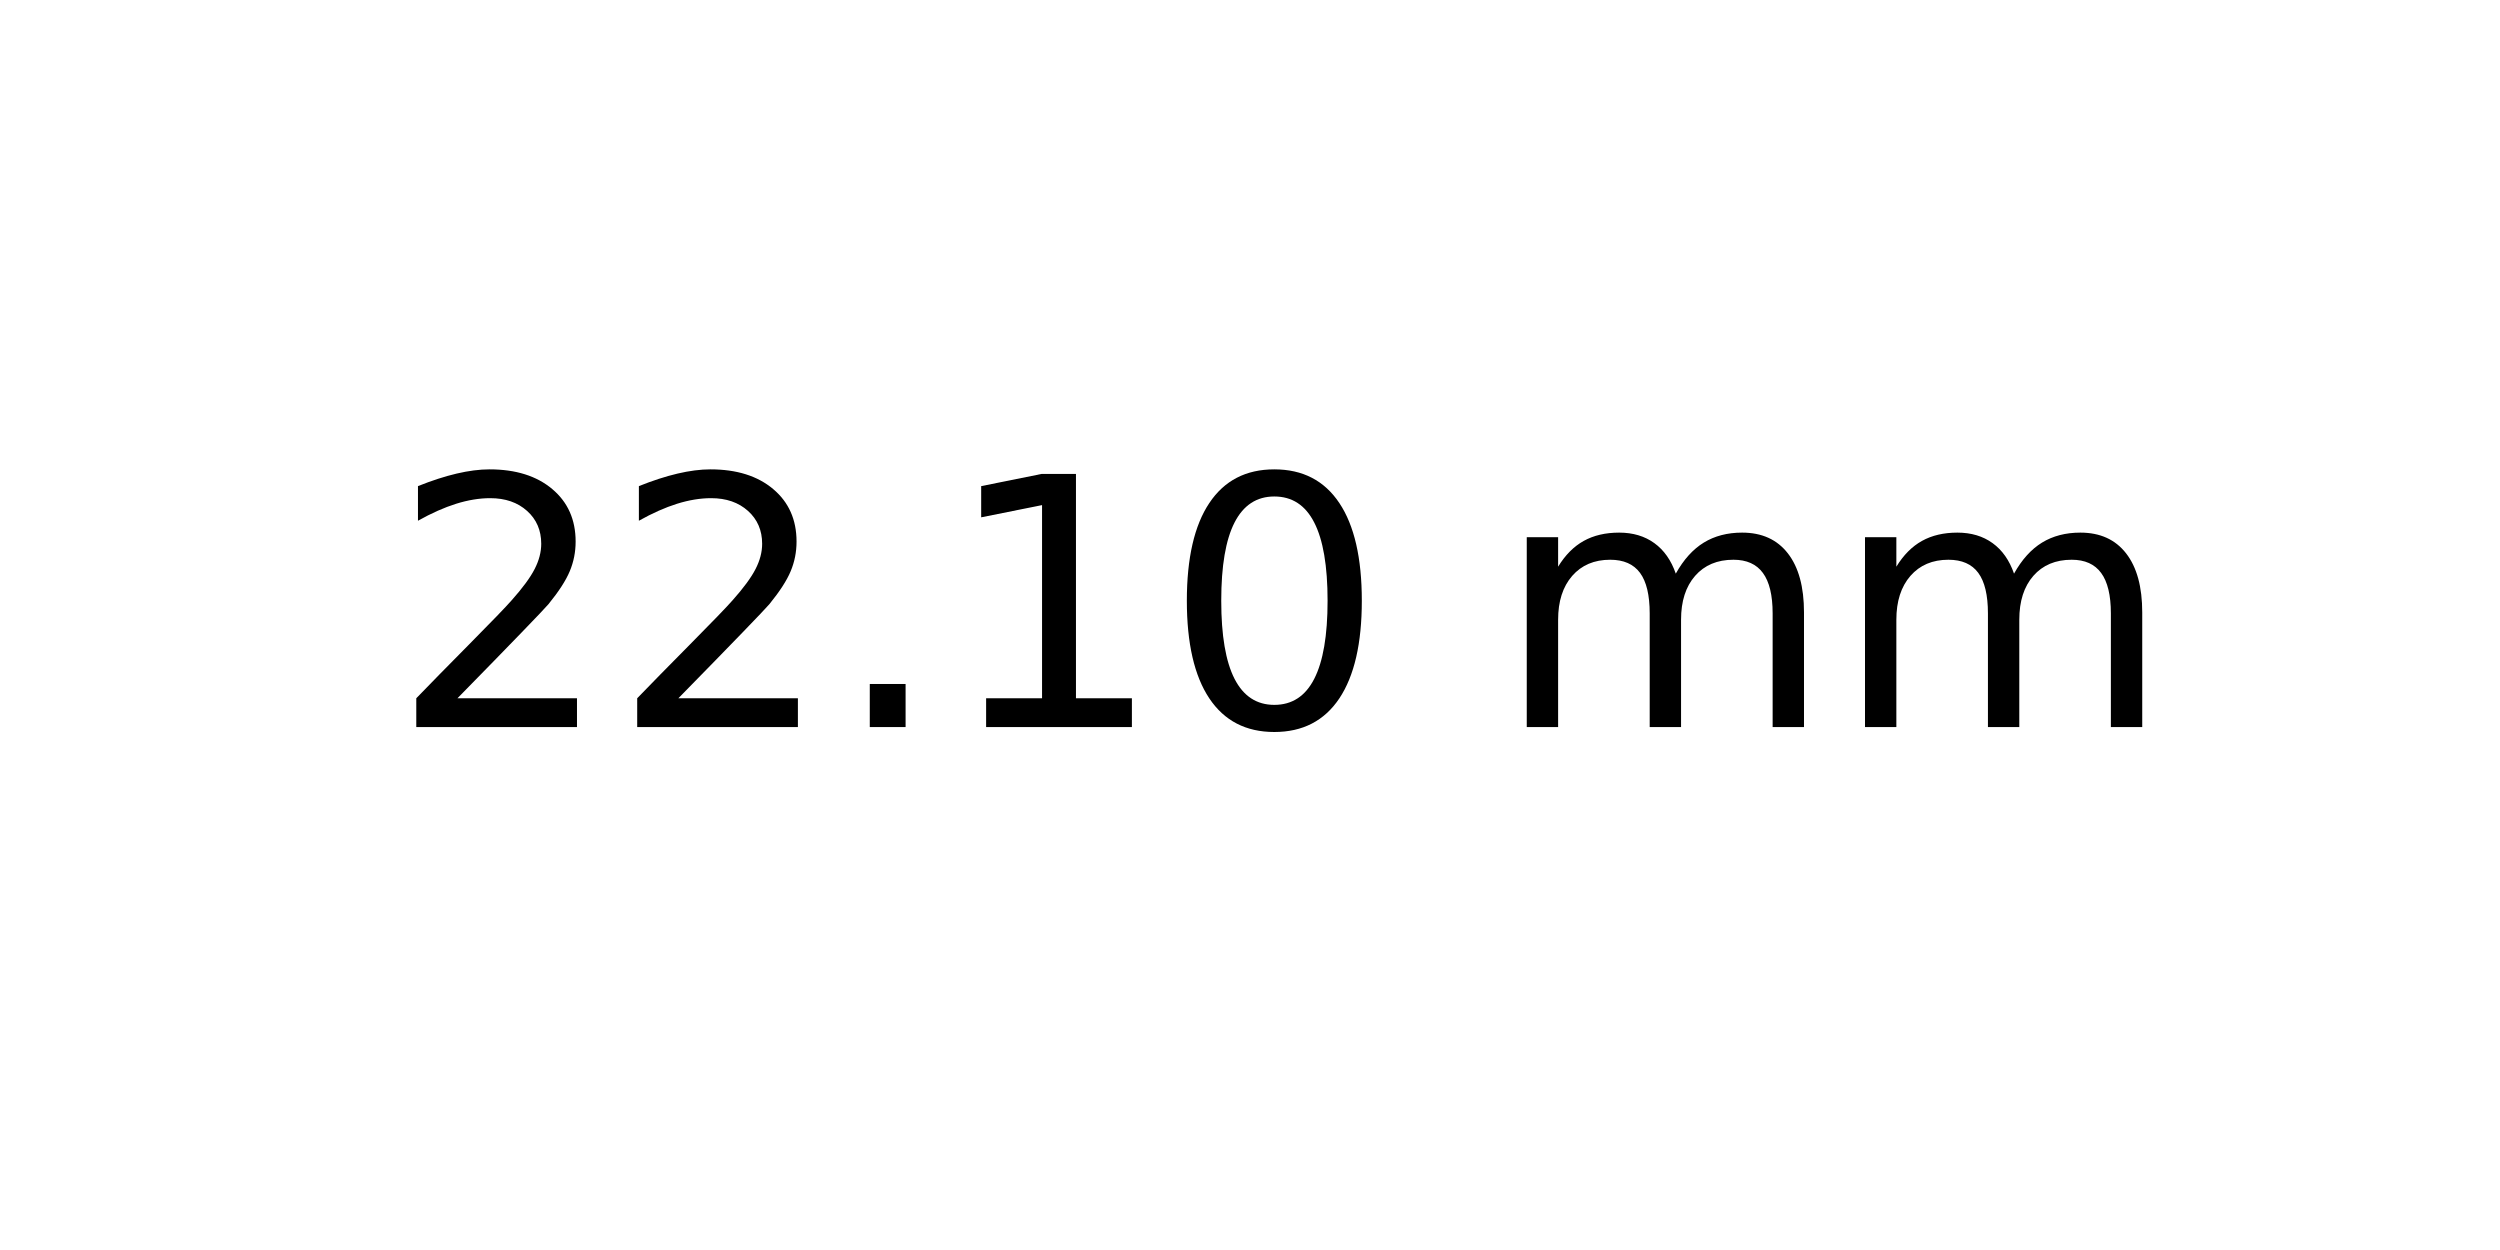
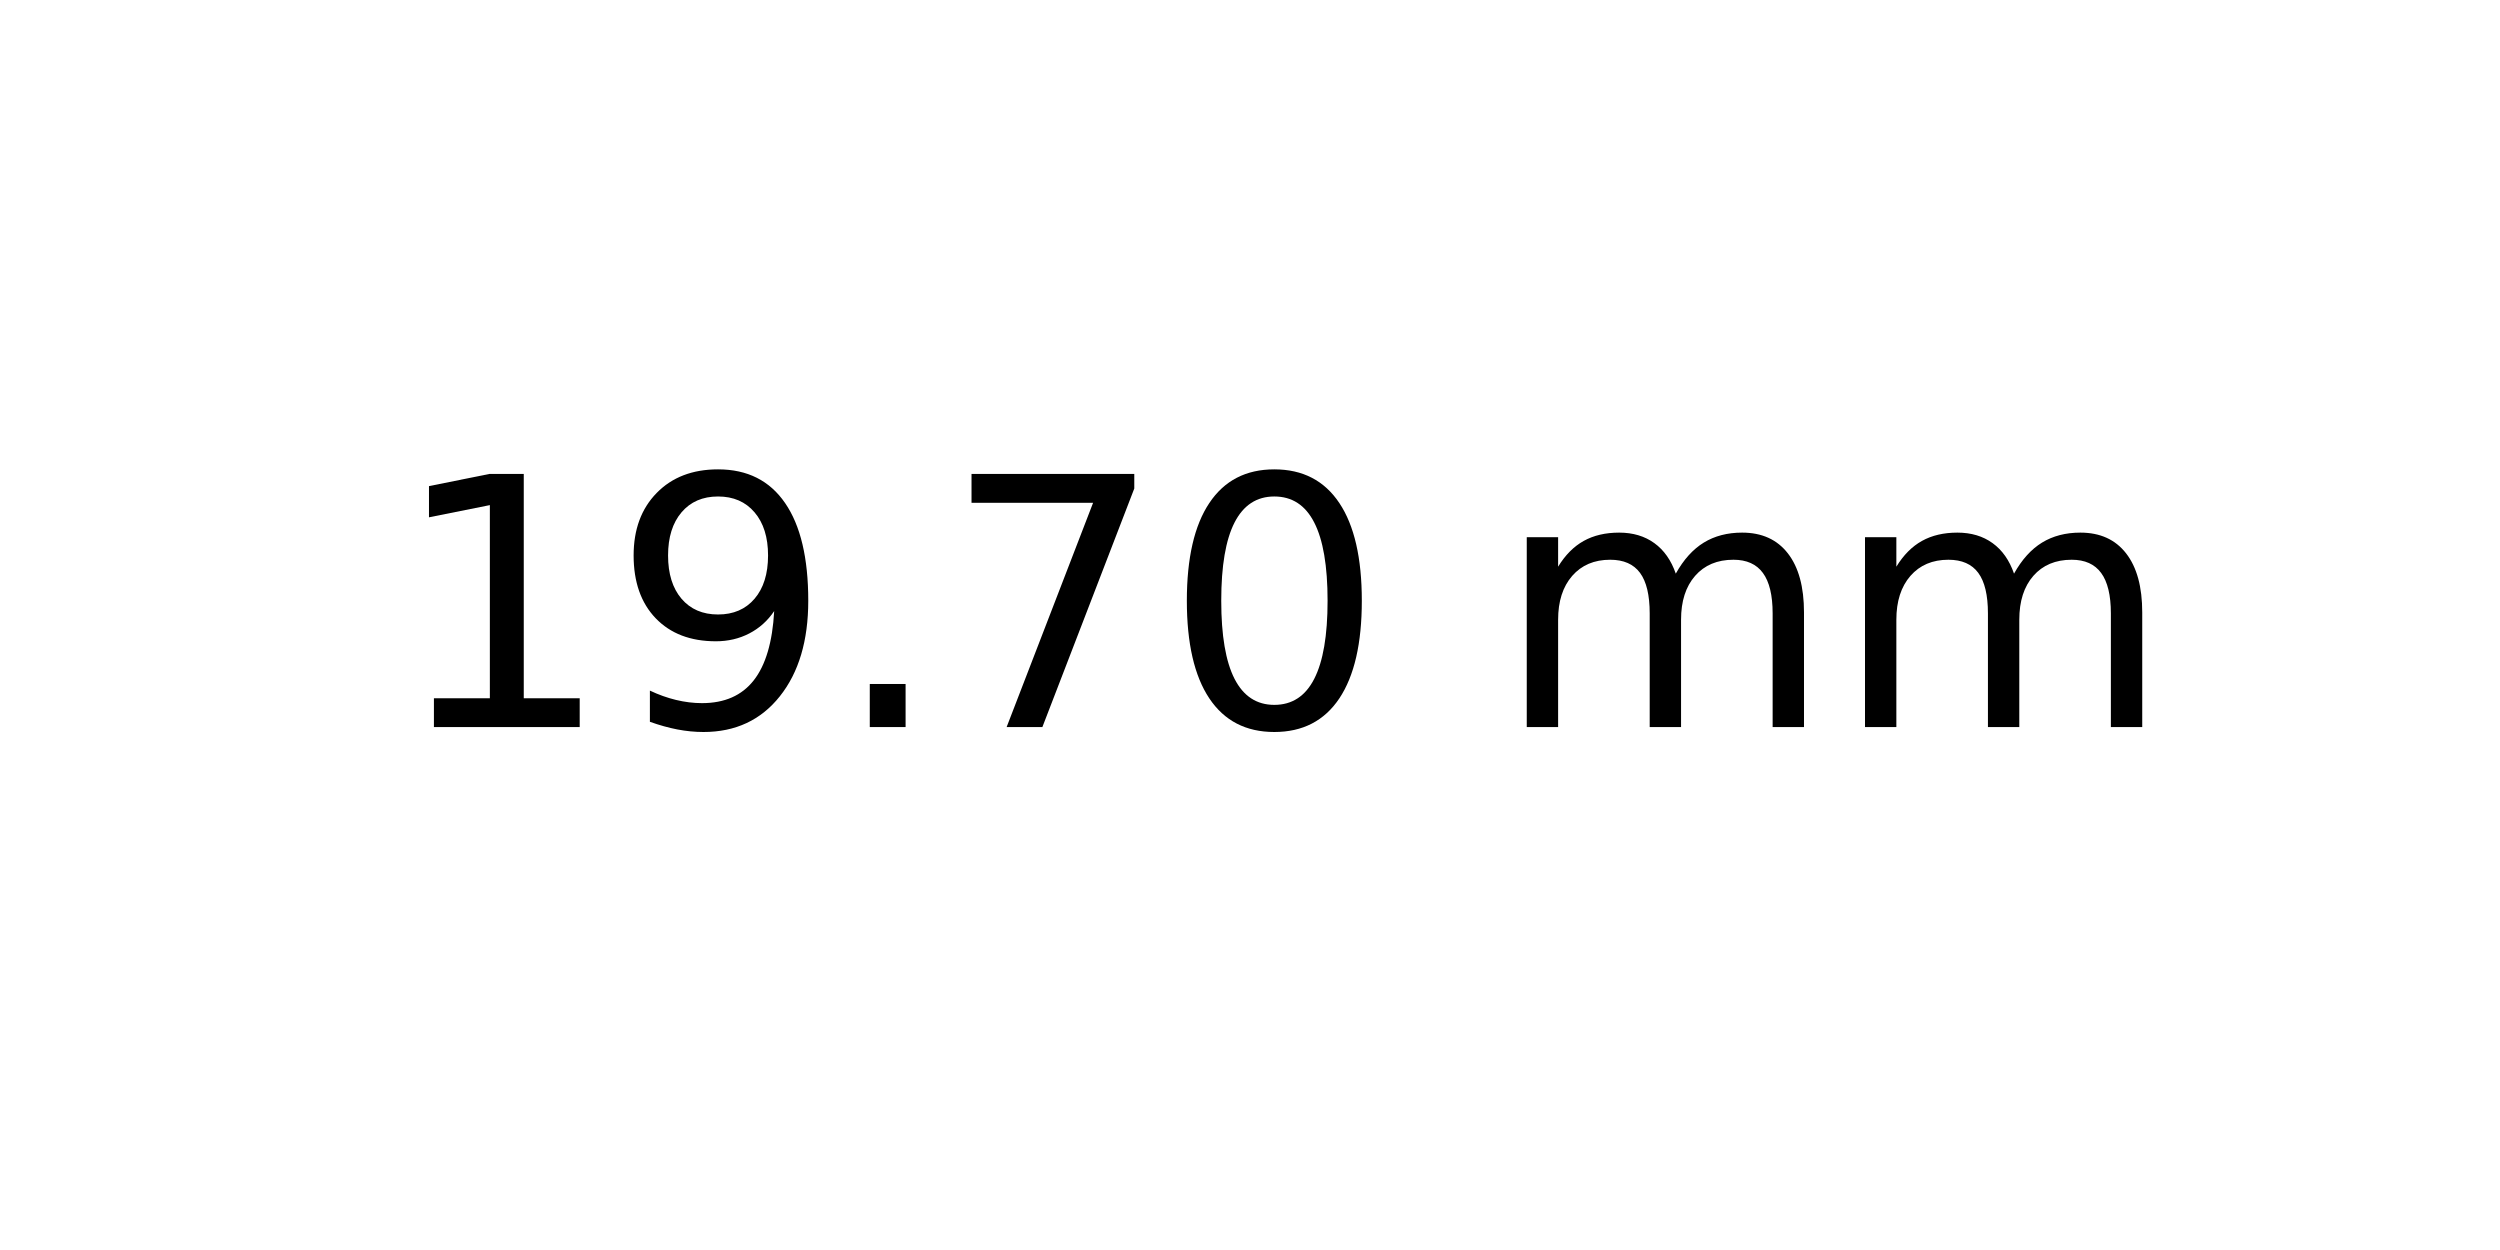
<svg xmlns="http://www.w3.org/2000/svg" xmlns:xlink="http://www.w3.org/1999/xlink" width="72pt" height="36pt" viewBox="0 0 72 36" version="1.1">
  <defs>
    <style type="text/css">*{stroke-linejoin: round; stroke-linecap: butt}</style>
  </defs>
  <g id="figure_1">
    <g id="axes_1">
      <g id="text_1">
        <g transform="translate(11.25625 20.93937) scale(0.1 -0.1)">
          <defs>
-             <path id="DejaVuSans-32" d="M 1228 531  L 3431 531  L 3431 0  L 469 0  L 469 531  Q 828 903 1448 1529  Q 2069 2156 2228 2338  Q 2531 2678 2651 2914  Q 2772 3150 2772 3378  Q 2772 3750 2511 3984  Q 2250 4219 1831 4219  Q 1534 4219 1204 4116  Q 875 4013 500 3803  L 500 4441  Q 881 4594 1212 4672  Q 1544 4750 1819 4750  Q 2544 4750 2975 4387  Q 3406 4025 3406 3419  Q 3406 3131 3298 2873  Q 3191 2616 2906 2266  Q 2828 2175 2409 1742  Q 1991 1309 1228 531  z " transform="scale(0.015625)" />
+             <path id="DejaVuSans-31" d="M 794 531  L 1825 531  L 1825 4091  L 703 3866  L 703 4441  L 1819 4666  L 2450 4666  L 2450 531  L 3481 531  L 3481 0  L 794 0  L 794 531  z " transform="scale(0.015625)" />
+             <path id="DejaVuSans-39" d="M 703 97  L 703 672  Q 941 559 1184 500  Q 1428 441 1663 441  Q 2288 441 2617 861  Q 2947 1281 2994 2138  Q 2813 1869 2534 1725  Q 2256 1581 1919 1581  Q 1219 1581 811 2004  Q 403 2428 403 3163  Q 403 3881 828 4315  Q 1253 4750 1959 4750  Q 2769 4750 3195 4129  Q 3622 3509 3622 2328  Q 3622 1225 3098 567  Q 2575 -91 1691 -91  Q 1453 -91 1209 -44  Q 966 3 703 97  z M 1959 2075  Q 2384 2075 2632 2365  Q 2881 2656 2881 3163  Q 2881 3666 2632 3958  Q 2384 4250 1959 4250  Q 1534 4250 1286 3958  Q 1038 3666 1038 3163  Q 1038 2656 1286 2365  Q 1534 2075 1959 2075  z " transform="scale(0.015625)" />
            <path id="DejaVuSans-2e" d="M 684 794  L 1344 794  L 1344 0  L 684 0  L 684 794  z " transform="scale(0.015625)" />
-             <path id="DejaVuSans-31" d="M 794 531  L 1825 531  L 1825 4091  L 703 3866  L 703 4441  L 1819 4666  L 2450 4666  L 2450 531  L 3481 531  L 3481 0  L 794 0  L 794 531  z " transform="scale(0.015625)" />
+             <path id="DejaVuSans-37" d="M 525 4666  L 3525 4666  L 3525 4397  L 1831 0  L 1172 0  L 2766 4134  L 525 4134  L 525 4666  z " transform="scale(0.015625)" />
            <path id="DejaVuSans-30" d="M 2034 4250  Q 1547 4250 1301 3770  Q 1056 3291 1056 2328  Q 1056 1369 1301 889  Q 1547 409 2034 409  Q 2525 409 2770 889  Q 3016 1369 3016 2328  Q 3016 3291 2770 3770  Q 2525 4250 2034 4250  z M 2034 4750  Q 2819 4750 3233 4129  Q 3647 3509 3647 2328  Q 3647 1150 3233 529  Q 2819 -91 2034 -91  Q 1250 -91 836 529  Q 422 1150 422 2328  Q 422 3509 836 4129  Q 1250 4750 2034 4750  z " transform="scale(0.015625)" />
            <path id="DejaVuSans-20" transform="scale(0.015625)" />
            <path id="DejaVuSans-6d" d="M 3328 2828  Q 3544 3216 3844 3400  Q 4144 3584 4550 3584  Q 5097 3584 5394 3201  Q 5691 2819 5691 2113  L 5691 0  L 5113 0  L 5113 2094  Q 5113 2597 4934 2840  Q 4756 3084 4391 3084  Q 3944 3084 3684 2787  Q 3425 2491 3425 1978  L 3425 0  L 2847 0  L 2847 2094  Q 2847 2600 2669 2842  Q 2491 3084 2119 3084  Q 1678 3084 1418 2786  Q 1159 2488 1159 1978  L 1159 0  L 581 0  L 581 3500  L 1159 3500  L 1159 2956  Q 1356 3278 1631 3431  Q 1906 3584 2284 3584  Q 2666 3584 2933 3390  Q 3200 3197 3328 2828  z " transform="scale(0.015625)" />
          </defs>
-           <use xlink:href="#DejaVuSans-32" />
-           <use xlink:href="#DejaVuSans-32" x="63.623" />
+           <use xlink:href="#DejaVuSans-31" />
+           <use xlink:href="#DejaVuSans-39" x="63.623" />
          <use xlink:href="#DejaVuSans-2e" x="127.246" />
-           <use xlink:href="#DejaVuSans-31" x="159.033" />
+           <use xlink:href="#DejaVuSans-37" x="159.033" />
          <use xlink:href="#DejaVuSans-30" x="222.656" />
          <use xlink:href="#DejaVuSans-20" x="286.279" />
          <use xlink:href="#DejaVuSans-6d" x="318.066" />
          <use xlink:href="#DejaVuSans-6d" x="415.479" />
        </g>
      </g>
    </g>
  </g>
</svg>
